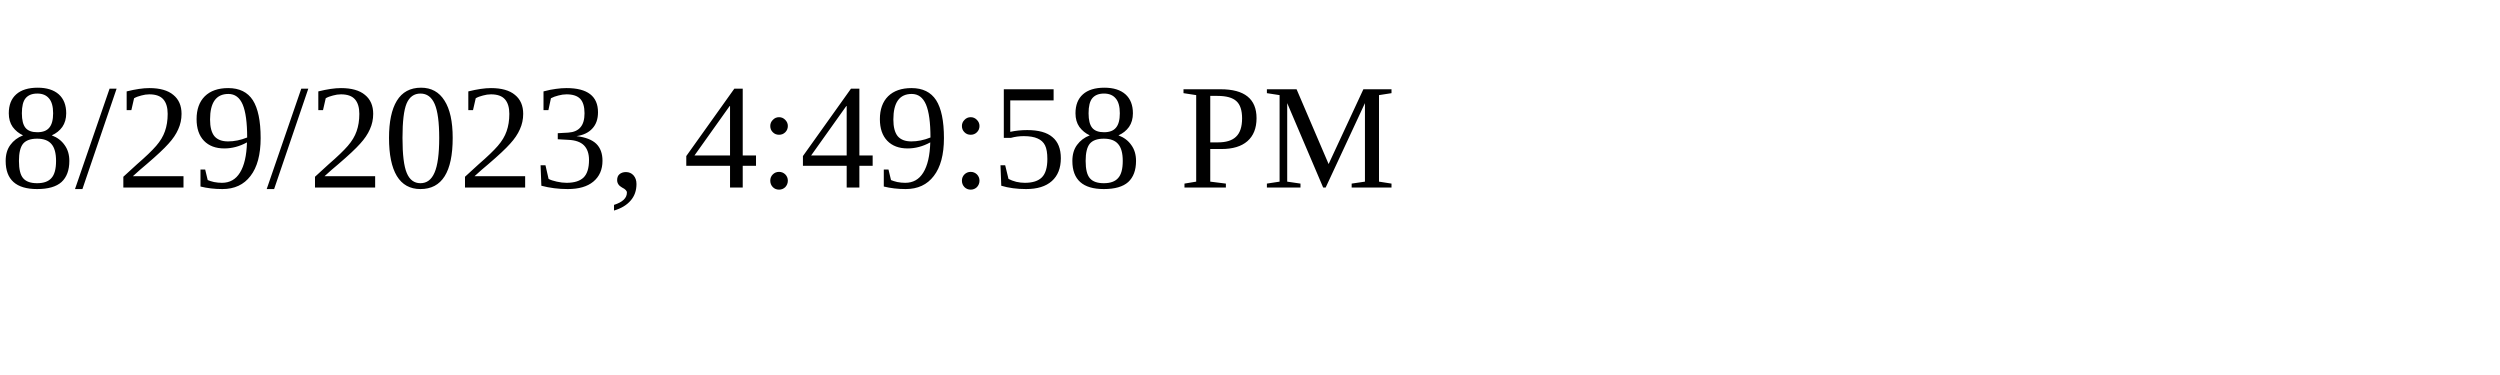
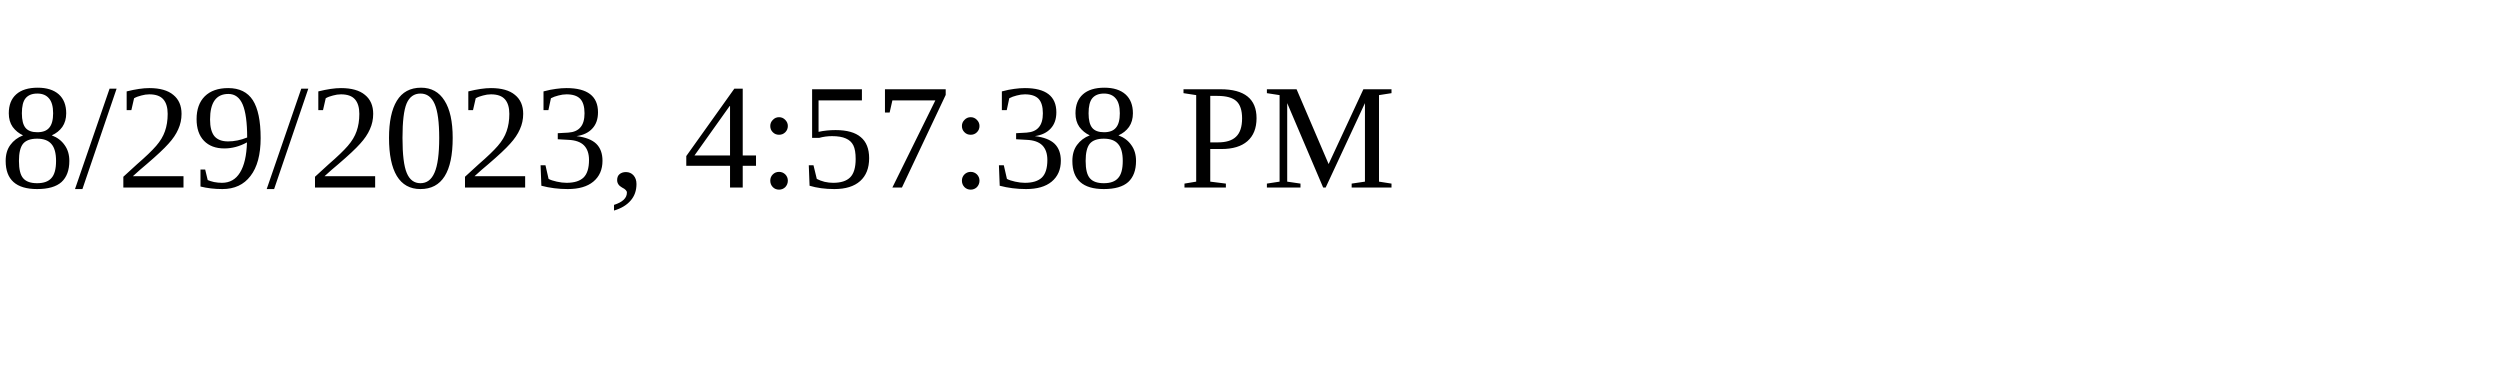
<svg xmlns="http://www.w3.org/2000/svg" height="30" width="200">
-   <text x="0" y="15">8/29/2023, 4:49:58 PM</text>
+   <text x="0" y="15">8/29/2023, 4:57:38 PM</text>
</svg>
